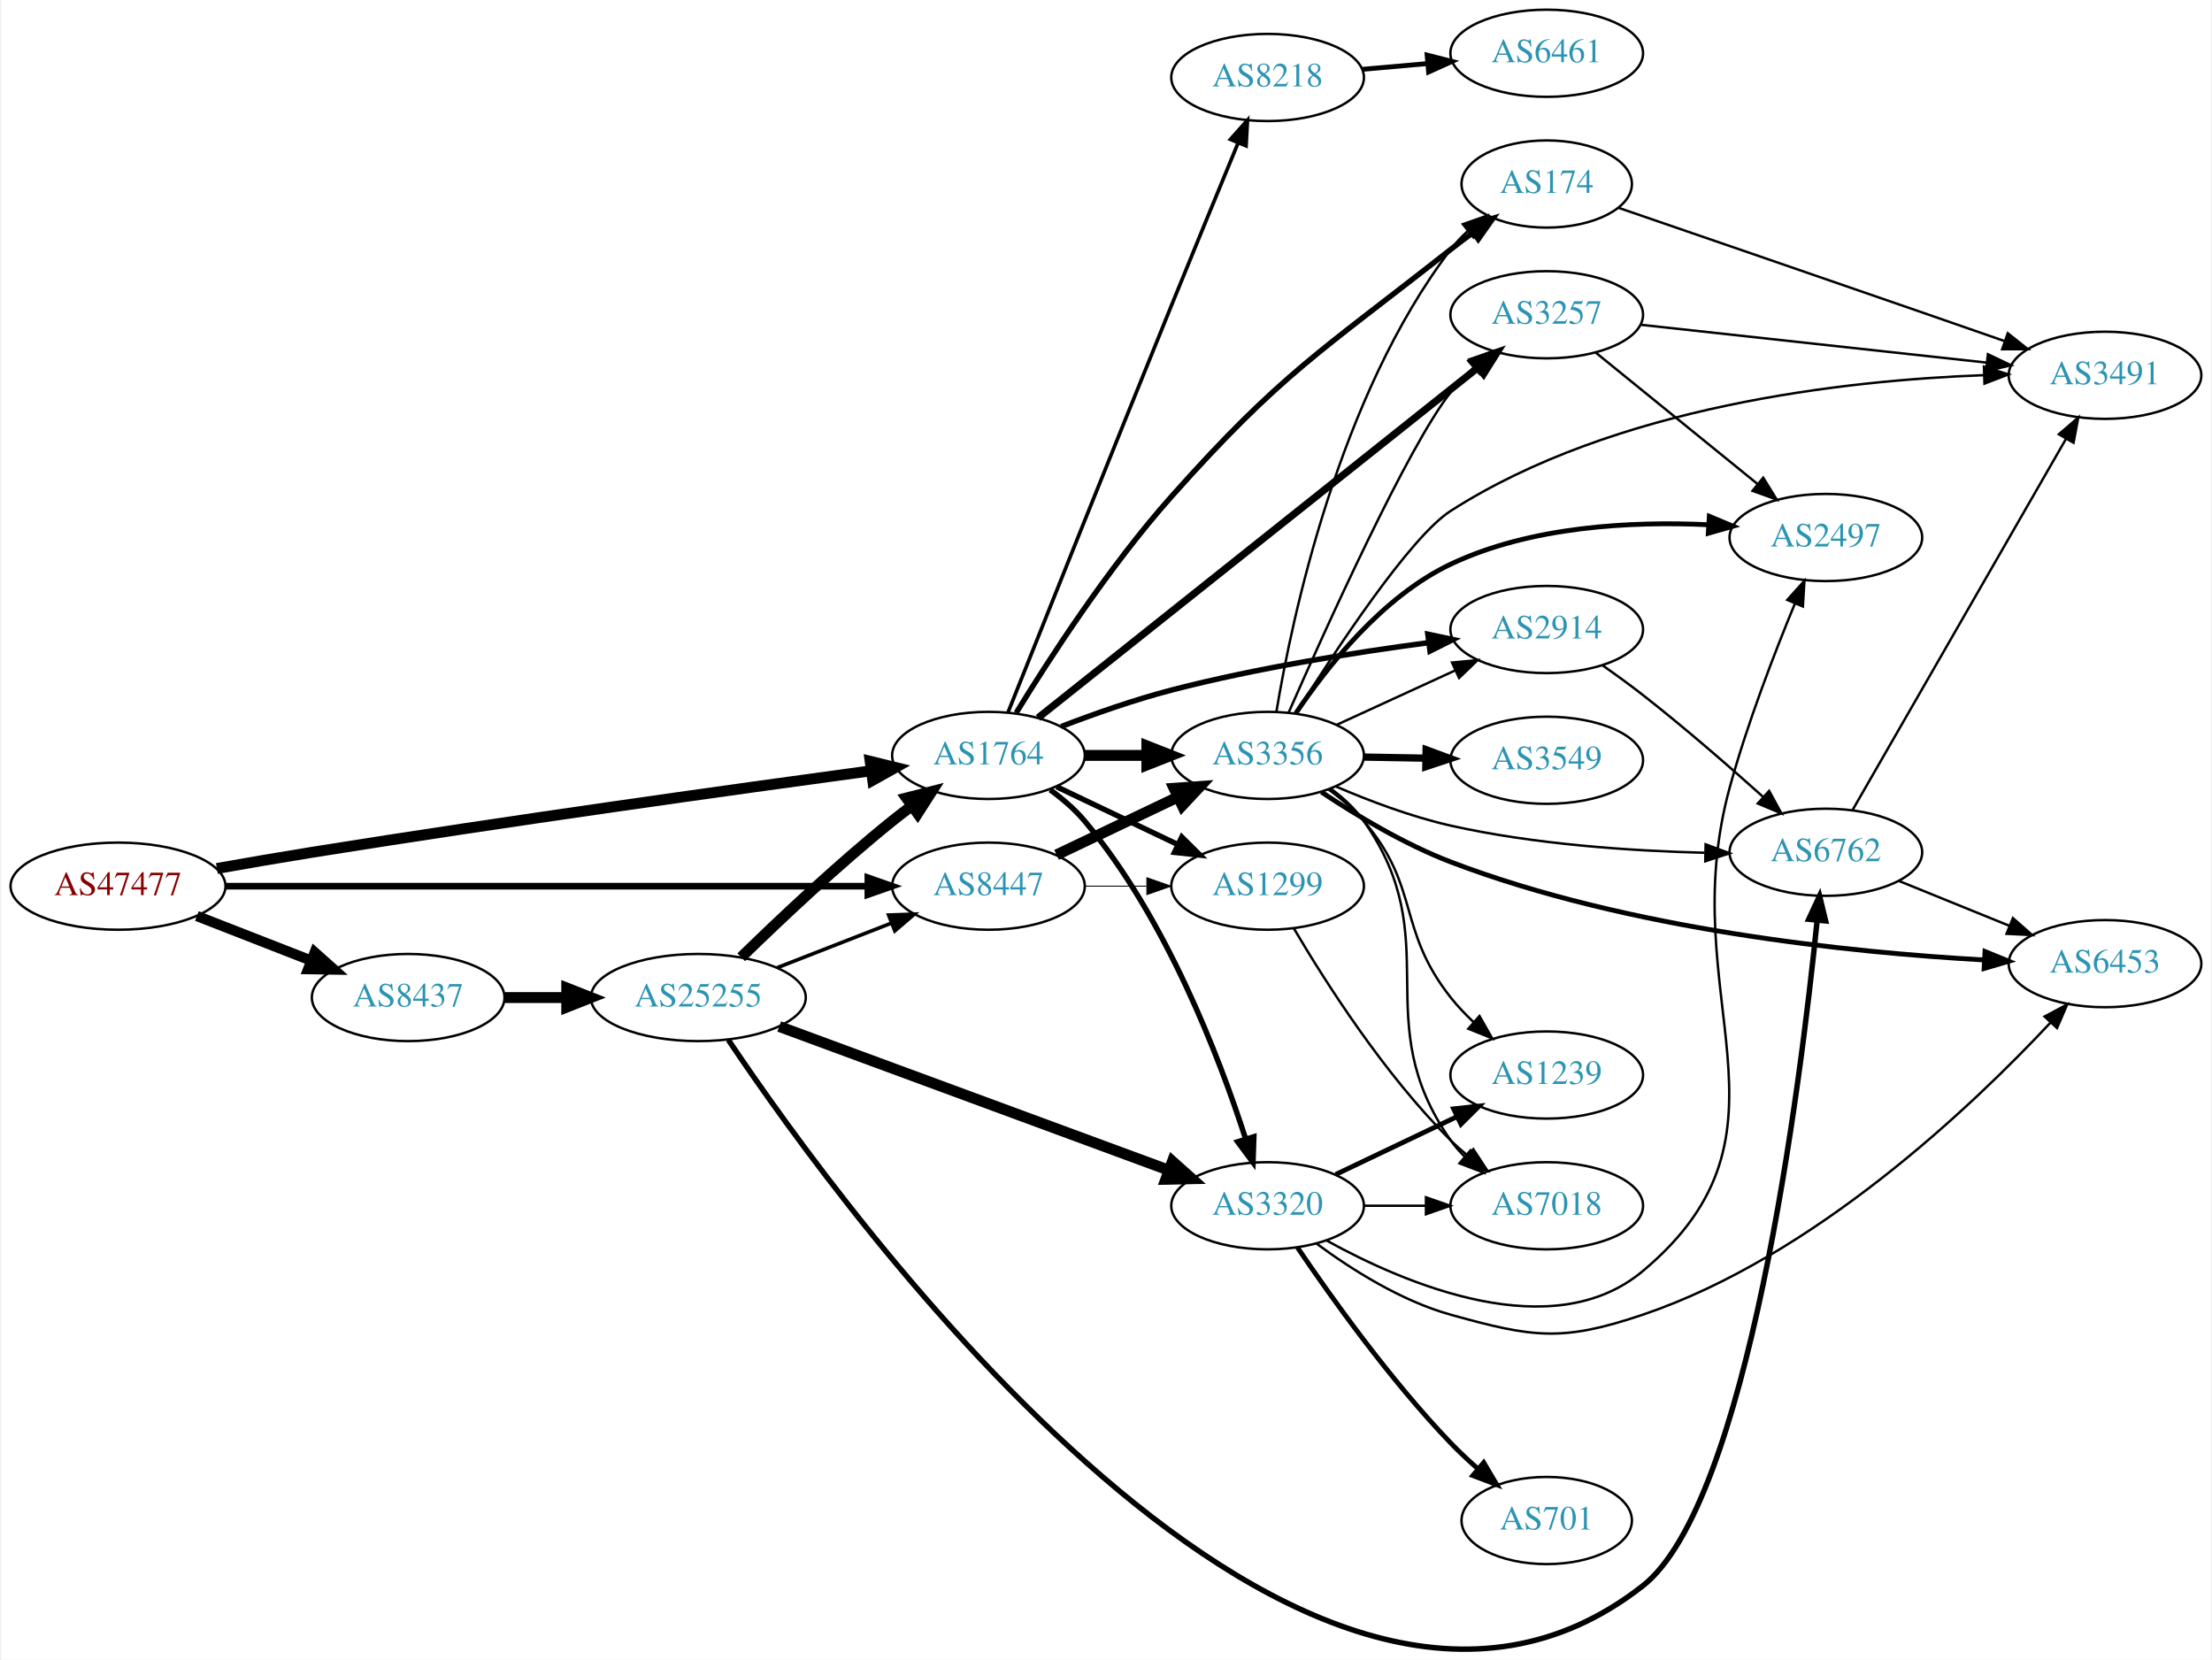
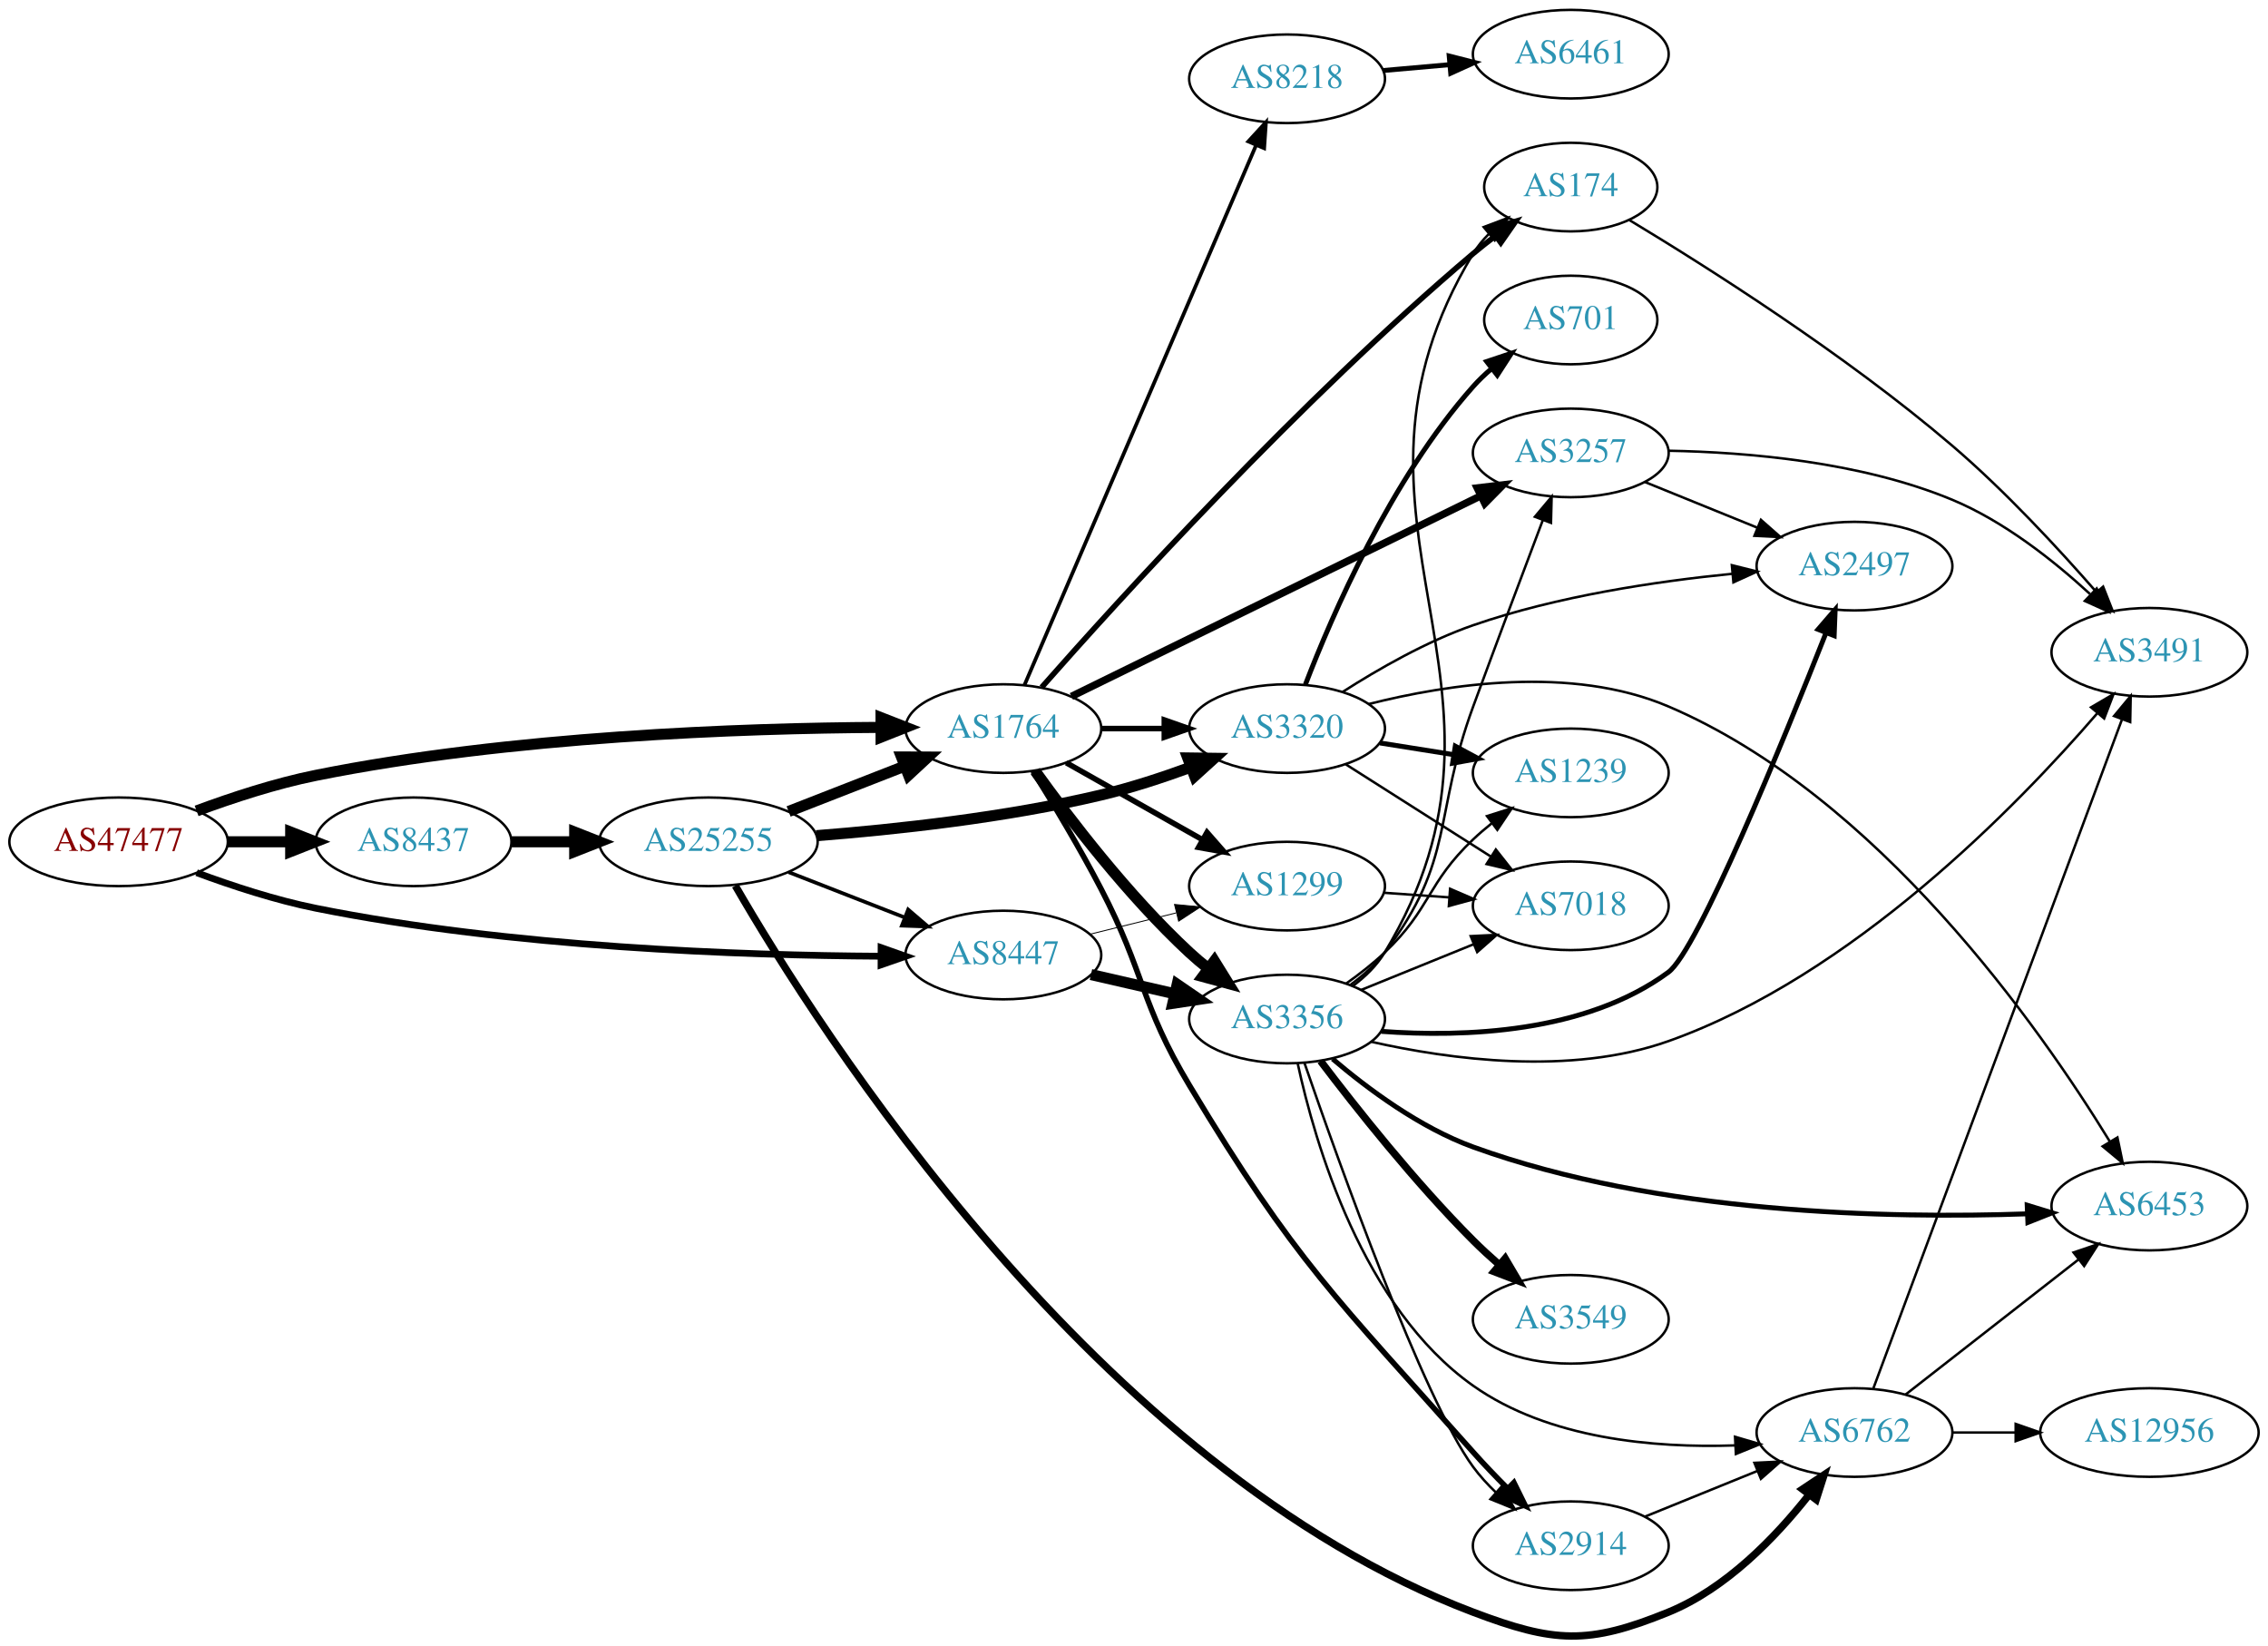
- <svg xmlns="http://www.w3.org/2000/svg" xmlns:xlink="http://www.w3.org/1999/xlink" width="913pt" height="685pt" viewBox="0.00 0.00 912.54 685.49">
-   <g id="graph0" class="graph" transform="scale(1 1) rotate(0) translate(4 681.491)">
-     <polygon fill="white" stroke="none" points="-4,4 -4,-681.491 908.542,-681.491 908.542,4 -4,4" />
+ <svg xmlns="http://www.w3.org/2000/svg" xmlns:xlink="http://www.w3.org/1999/xlink" width="922pt" height="669pt" viewBox="0.00 0.00 921.64 668.72">
+   <g id="graph0" class="graph" transform="scale(1 1) rotate(0) translate(4 664.722)">
+     <polygon fill="white" stroke="none" points="-4,4 -4,-664.722 917.641,-664.722 917.641,4 -4,4" />
    <g id="node1" class="node">
      <g id="a_node1">
        <a xlink:href="/asn/47477" xlink:title="AS47477 ~ REWEA-AS [AT]">
-           <ellipse fill="#ffffff" stroke="black" cx="44.196" cy="-315.491" rx="44.393" ry="18" />
-           <text text-anchor="middle" x="44.196" y="-311.791" font-family="Times,serif" font-size="14.00" fill="#880000">AS47477</text>
+           <ellipse fill="#ffffff" stroke="black" cx="44.196" cy="-322.722" rx="44.393" ry="18" />
+           <text text-anchor="middle" x="44.196" y="-319.022" font-family="Times,serif" font-size="14.00" fill="#880000">AS47477</text>
        </a>
      </g>
    </g>
    <g id="node2" class="node">
      <g id="a_node2">
        <a xlink:href="/asn/1764" xlink:title="AS1764 ~ NEXTLAYER-AS [AT]">
-           <ellipse fill="#ffffff" stroke="black" cx="403.724" cy="-369.491" rx="39.794" ry="18" />
-           <text text-anchor="middle" x="403.724" y="-365.791" font-family="Times,serif" font-size="14.00" fill="#2c94b3">AS1764</text>
+           <ellipse fill="#ffffff" stroke="black" cx="403.724" cy="-368.722" rx="39.794" ry="18" />
+           <text text-anchor="middle" x="403.724" y="-365.022" font-family="Times,serif" font-size="14.00" fill="#2c94b3">AS1764</text>
        </a>
      </g>
    </g>
    <g id="edge1" class="edge">
-       <path fill="none" stroke="black" stroke-width="4.5" d="M85.037,-322.793C97.613,-325.028 111.571,-327.437 124.392,-329.491 205.225,-342.441 299.588,-355.589 355.071,-363.119" />
-       <polygon fill="black" stroke="black" stroke-width="4.5" points="354.862,-367.064 365.3,-364.503 355.918,-359.26 354.862,-367.064" />
+       <path fill="none" stroke="black" stroke-width="4.5" d="M75.901,-335.276C90.369,-340.648 108.014,-346.43 124.392,-349.722 203.573,-365.638 297.695,-368.881 353.697,-369.208" />
+       <polygon fill="black" stroke="black" stroke-width="4.5" points="354.025,-373.146 364.036,-369.237 354.047,-365.271 354.025,-373.146" />
    </g>
    <g id="node3" class="node">
      <g id="a_node3">
        <a xlink:href="/asn/8437" xlink:title="AS8437 ~ Hutchison Drei Austria GmbH [AT]">
-           <ellipse fill="#ffffff" stroke="black" cx="164.039" cy="-269.491" rx="39.794" ry="18" />
-           <text text-anchor="middle" x="164.039" y="-265.791" font-family="Times,serif" font-size="14.00" fill="#2c94b3">AS8437</text>
+           <ellipse fill="#ffffff" stroke="black" cx="164.039" cy="-322.722" rx="39.794" ry="18" />
+           <text text-anchor="middle" x="164.039" y="-319.022" font-family="Times,serif" font-size="14.00" fill="#2c94b3">AS8437</text>
        </a>
      </g>
    </g>
    <g id="edge2" class="edge">
-       <path fill="none" stroke="black" stroke-width="4.25" d="M76.776,-303.164C91.205,-297.532 108.444,-290.802 123.706,-284.845" />
-       <polygon fill="black" stroke="black" stroke-width="4.25" points="125.436,-288.162 133.399,-281.061 122.732,-281.233 125.436,-288.162" />
+       <path fill="none" stroke="black" stroke-width="4.5" d="M88.407,-322.722C96.72,-322.722 105.482,-322.722 113.965,-322.722" />
+       <polygon fill="black" stroke="black" stroke-width="4.5" points="114.123,-326.66 124.123,-322.722 114.123,-318.785 114.123,-326.66" />
    </g>
    <g id="node4" class="node">
      <g id="a_node4">
        <a xlink:href="/asn/8447" xlink:title="AS8447 ~ A1 Telekom Austria AG [AT]">
-           <ellipse fill="#ffffff" stroke="black" cx="403.724" cy="-315.491" rx="39.794" ry="18" />
-           <text text-anchor="middle" x="403.724" y="-311.791" font-family="Times,serif" font-size="14.00" fill="#2c94b3">AS8447</text>
+           <ellipse fill="#ffffff" stroke="black" cx="403.724" cy="-276.722" rx="39.794" ry="18" />
+           <text text-anchor="middle" x="403.724" y="-273.022" font-family="Times,serif" font-size="14.00" fill="#2c94b3">AS8447</text>
        </a>
      </g>
    </g>
    <g id="edge3" class="edge">
-       <path fill="none" stroke="black" stroke-width="2.75" d="M88.679,-315.491C155.588,-315.491 283.391,-315.491 353.569,-315.491" />
-       <polygon fill="black" stroke="black" stroke-width="2.75" points="353.905,-318.992 363.905,-315.491 353.905,-311.992 353.905,-318.992" />
+       <path fill="none" stroke="black" stroke-width="2.75" d="M75.901,-310.169C90.369,-304.797 108.014,-299.014 124.392,-295.722 203.573,-279.806 297.695,-276.564 353.697,-276.237" />
+       <polygon fill="black" stroke="black" stroke-width="2.75" points="354.046,-279.736 364.036,-276.207 354.026,-272.736 354.046,-279.736" />
    </g>
    <g id="node5" class="node">
      <g id="a_node5">
        <a xlink:href="/asn/174" xlink:title="AS174 ~ Cogent Communications [US]">
-           <ellipse fill="#ffffff" stroke="black" cx="634.31" cy="-605.491" rx="35.194" ry="18" />
-           <text text-anchor="middle" x="634.31" y="-601.791" font-family="Times,serif" font-size="14.00" fill="#2c94b3">AS174</text>
+           <ellipse fill="#ffffff" stroke="black" cx="634.31" cy="-588.722" rx="35.194" ry="18" />
+           <text text-anchor="middle" x="634.31" y="-585.022" font-family="Times,serif" font-size="14.00" fill="#2c94b3">AS174</text>
        </a>
      </g>
    </g>
    <g id="edge4" class="edge">
-       <path fill="none" stroke="black" stroke-width="2.25" d="M415.189,-387.097C428.666,-409.101 453.454,-447.404 479.37,-476.491 524.883,-527.573 540.912,-536.164 594.663,-578.491 597.601,-580.805 600.721,-583.153 603.865,-585.449" />
-       <polygon fill="black" stroke="black" stroke-width="2.25" points="601.959,-588.389 612.133,-591.346 606.025,-582.69 601.959,-588.389" />
+       <path fill="none" stroke="black" stroke-width="2.25" d="M419.301,-385.491C449.956,-420.295 524.104,-502.098 594.663,-561.722 597.519,-564.136 600.587,-566.548 603.7,-568.882" />
+       <polygon fill="black" stroke="black" stroke-width="2.25" points="601.774,-571.809 611.93,-574.827 605.872,-566.134 601.774,-571.809" />
    </g>
    <g id="node6" class="node">
      <g id="a_node6">
-         <a xlink:href="/asn/3320" xlink:title="AS3320 ~ DTAG [DE]">
-           <ellipse fill="#ffffff" stroke="black" cx="519.017" cy="-183.491" rx="39.794" ry="18" />
-           <text text-anchor="middle" x="519.017" y="-179.791" font-family="Times,serif" font-size="14.00" fill="#2c94b3">AS3320</text>
+         <a xlink:href="/asn/1299" xlink:title="AS1299 ~ Telia Carrier [EU]">
+           <ellipse fill="#ffffff" stroke="black" cx="519.017" cy="-304.722" rx="39.794" ry="18" />
+           <text text-anchor="middle" x="519.017" y="-301.022" font-family="Times,serif" font-size="14.00" fill="#2c94b3">AS1299</text>
        </a>
      </g>
    </g>
    <g id="edge5" class="edge">
-       <path fill="none" stroke="black" stroke-width="2.25" d="M429.231,-355.274C434.329,-351.562 439.363,-347.249 443.37,-342.491 477.017,-302.541 499.056,-244.873 509.957,-211.08" />
-       <polygon fill="black" stroke="black" stroke-width="2.25" points="513.338,-211.994 512.983,-201.405 506.658,-209.904 513.338,-211.994" />
+       <path fill="none" stroke="black" stroke-width="2.25" d="M429.307,-354.835C445.489,-345.694 466.876,-333.612 484.597,-323.602" />
+       <polygon fill="black" stroke="black" stroke-width="2.25" points="486.497,-326.548 493.482,-318.582 483.054,-320.454 486.497,-326.548" />
    </g>
    <g id="node7" class="node">
      <g id="a_node7">
-         <a xlink:href="/asn/3356" xlink:title="AS3356 ~ Level 3 Parent, LLC [US]">
-           <ellipse fill="#ffffff" stroke="black" cx="519.017" cy="-369.491" rx="39.794" ry="18" />
-           <text text-anchor="middle" x="519.017" y="-365.791" font-family="Times,serif" font-size="14.00" fill="#2c94b3">AS3356</text>
+         <a xlink:href="/asn/3320" xlink:title="AS3320 ~ DTAG [DE]">
+           <ellipse fill="#ffffff" stroke="black" cx="519.017" cy="-368.722" rx="39.794" ry="18" />
+           <text text-anchor="middle" x="519.017" y="-365.022" font-family="Times,serif" font-size="14.00" fill="#2c94b3">AS3320</text>
        </a>
      </g>
    </g>
    <g id="edge6" class="edge">
-       <path fill="none" stroke="black" stroke-width="4.5" d="M443.396,-369.491C451.599,-369.491 460.363,-369.491 468.895,-369.491" />
-       <polygon fill="black" stroke="black" stroke-width="4.5" points="469.134,-373.429 479.134,-369.491 469.134,-365.554 469.134,-373.429" />
+       <path fill="none" stroke="black" stroke-width="2.25" d="M443.396,-368.722C451.599,-368.722 460.363,-368.722 468.895,-368.722" />
+       <polygon fill="black" stroke="black" stroke-width="2.25" points="469.134,-372.223 479.134,-368.722 469.134,-365.223 469.134,-372.223" />
    </g>
    <g id="node8" class="node">
      <g id="a_node8">
        <a xlink:href="/asn/8218" xlink:title="AS8218 ~ legacy Neotelecoms [FR]">
-           <ellipse fill="#ffffff" stroke="black" cx="519.017" cy="-649.491" rx="39.794" ry="18" />
-           <text text-anchor="middle" x="519.017" y="-645.791" font-family="Times,serif" font-size="14.00" fill="#2c94b3">AS8218</text>
+           <ellipse fill="#ffffff" stroke="black" cx="519.017" cy="-632.722" rx="39.794" ry="18" />
+           <text text-anchor="middle" x="519.017" y="-629.022" font-family="Times,serif" font-size="14.00" fill="#2c94b3">AS8218</text>
        </a>
      </g>
    </g>
    <g id="edge7" class="edge">
-       <path fill="none" stroke="black" stroke-width="1.5" d="M411.776,-387.207C424.963,-420.303 454.293,-493.758 479.37,-555.491 488.546,-578.079 499.074,-603.666 506.823,-622.436" />
-       <polygon fill="black" stroke="black" stroke-width="1.5" points="503.654,-623.932 510.707,-631.838 510.124,-621.259 503.654,-623.932" />
+       <path fill="none" stroke="black" stroke-width="1.5" d="M412.333,-386.454C431.763,-431.73 483.301,-551.825 506.46,-605.793" />
+       <polygon fill="black" stroke="black" stroke-width="1.5" points="503.28,-607.259 510.44,-615.068 509.713,-604.498 503.28,-607.259" />
    </g>
    <g id="node9" class="node">
      <g id="a_node9">
-         <a xlink:href="/asn/3257" xlink:title="AS3257 ~ GTT [DE]">
-           <ellipse fill="#ffffff" stroke="black" cx="634.31" cy="-551.491" rx="39.794" ry="18" />
-           <text text-anchor="middle" x="634.31" y="-547.791" font-family="Times,serif" font-size="14.00" fill="#2c94b3">AS3257</text>
+         <a xlink:href="/asn/3356" xlink:title="AS3356 ~ Level 3 Parent, LLC [US]">
+           <ellipse fill="#ffffff" stroke="black" cx="519.017" cy="-250.722" rx="39.794" ry="18" />
+           <text text-anchor="middle" x="519.017" y="-247.022" font-family="Times,serif" font-size="14.00" fill="#2c94b3">AS3356</text>
        </a>
      </g>
    </g>
    <g id="edge8" class="edge">
-       <path fill="none" stroke="black" stroke-width="3" d="M424.213,-385.009C464.953,-417.446 559.217,-492.499 605.982,-529.733" />
-       <polygon fill="black" stroke="black" stroke-width="3" points="603.867,-532.523 613.87,-536.014 608.227,-527.047 603.867,-532.523" />
+       <path fill="none" stroke="black" stroke-width="4.5" d="M416.685,-351.433C430.481,-332.187 454.478,-300.764 479.37,-277.722 481.773,-275.498 484.368,-273.31 487.037,-271.201" />
+       <polygon fill="black" stroke="black" stroke-width="4.5" points="489.485,-274.288 495.147,-265.153 484.777,-267.975 489.485,-274.288" />
    </g>
    <g id="node10" class="node">
      <g id="a_node10">
-         <a xlink:href="/asn/2914" xlink:title="AS2914 ~ NTT America, Inc. [US]">
-           <ellipse fill="#ffffff" stroke="black" cx="634.31" cy="-421.491" rx="39.794" ry="18" />
-           <text text-anchor="middle" x="634.31" y="-417.791" font-family="Times,serif" font-size="14.00" fill="#2c94b3">AS2914</text>
+         <a xlink:href="/asn/3257" xlink:title="AS3257 ~ GTT [DE]">
+           <ellipse fill="#ffffff" stroke="black" cx="634.31" cy="-480.722" rx="39.794" ry="18" />
+           <text text-anchor="middle" x="634.31" y="-477.022" font-family="Times,serif" font-size="14.00" fill="#2c94b3">AS3257</text>
        </a>
      </g>
    </g>
    <g id="edge9" class="edge">
-       <path fill="none" stroke="black" stroke-width="2.25" d="M433.753,-381.416C447.409,-386.656 464.031,-392.509 479.37,-396.491 514.453,-405.6 554.938,-412.019 585.583,-416.07" />
-       <polygon fill="black" stroke="black" stroke-width="2.25" points="585.212,-419.551 595.577,-417.354 586.104,-412.608 585.212,-419.551" />
+       <path fill="none" stroke="black" stroke-width="3" d="M431.393,-381.789C472.6,-401.98 551.785,-440.778 597.796,-463.322" />
+       <polygon fill="black" stroke="black" stroke-width="3" points="596.29,-466.482 606.81,-467.739 599.37,-460.196 596.29,-466.482" />
    </g>
    <g id="node11" class="node">
      <g id="a_node11">
-         <a xlink:href="/asn/1299" xlink:title="AS1299 ~ Telia Carrier [EU]">
-           <ellipse fill="#ffffff" stroke="black" cx="519.017" cy="-315.491" rx="39.794" ry="18" />
-           <text text-anchor="middle" x="519.017" y="-311.791" font-family="Times,serif" font-size="14.00" fill="#2c94b3">AS1299</text>
+         <a xlink:href="/asn/2914" xlink:title="AS2914 ~ NTT America, Inc. [US]">
+           <ellipse fill="#ffffff" stroke="black" cx="634.31" cy="-36.722" rx="39.794" ry="18" />
+           <text text-anchor="middle" x="634.31" y="-33.022" font-family="Times,serif" font-size="14.00" fill="#2c94b3">AS2914</text>
        </a>
      </g>
    </g>
    <g id="edge10" class="edge">
-       <path fill="none" stroke="black" stroke-width="2.25" d="M431.86,-356.557C446.854,-349.41 465.675,-340.44 481.898,-332.707" />
-       <polygon fill="black" stroke="black" stroke-width="2.25" points="483.581,-335.782 491.102,-328.32 480.569,-329.464 483.581,-335.782" />
+       <path fill="none" stroke="black" stroke-width="2.25" d="M415.772,-351.373C423.818,-338.452 434.768,-320.262 443.37,-303.722 461.362,-269.132 459.301,-257.15 479.37,-223.722 522.47,-151.935 539.063,-137.33 594.663,-74.722 599.01,-69.828 603.847,-64.788 608.589,-60.043" />
+       <polygon fill="black" stroke="black" stroke-width="2.25" points="611.19,-62.394 615.875,-52.891 606.287,-57.398 611.19,-62.394" />
    </g>
    <g id="node21" class="node">
      <g id="a_node21">
        <a xlink:href="/asn/25255" xlink:title="AS25255 ~ ==&gt; TELE2 AUSTRIA &lt;== [AT]">
-           <ellipse fill="#ffffff" stroke="black" cx="283.881" cy="-269.491" rx="44.393" ry="18" />
-           <text text-anchor="middle" x="283.881" y="-265.791" font-family="Times,serif" font-size="14.00" fill="#2c94b3">AS25255</text>
+           <ellipse fill="#ffffff" stroke="black" cx="283.881" cy="-322.722" rx="44.393" ry="18" />
+           <text text-anchor="middle" x="283.881" y="-319.022" font-family="Times,serif" font-size="14.00" fill="#2c94b3">AS25255</text>
        </a>
      </g>
    </g>
    <g id="edge32" class="edge">
-       <path fill="none" stroke="black" stroke-width="4.5" d="M203.951,-269.491C212.054,-269.491 220.729,-269.491 229.255,-269.491" />
-       <polygon fill="black" stroke="black" stroke-width="4.5" points="229.533,-273.429 239.533,-269.491 229.533,-265.554 229.533,-273.429" />
+       <path fill="none" stroke="black" stroke-width="4.5" d="M203.951,-322.722C212.054,-322.722 220.729,-322.722 229.255,-322.722" />
+       <polygon fill="black" stroke="black" stroke-width="4.5" points="229.533,-326.66 239.533,-322.722 229.533,-318.785 229.533,-326.66" />
+     </g>
+     <g id="edge38" class="edge">
+       <path fill="none" stroke="black" stroke-width="0.375" d="M439.023,-285.199C450.004,-287.913 462.319,-290.957 473.899,-293.819" />
+       <polygon fill="black" stroke="black" stroke-width="0.375" points="473.287,-297.273 483.834,-296.274 474.966,-290.477 473.287,-297.273" />
    </g>
    <g id="edge37" class="edge">
-       <path fill="none" stroke="black" stroke-width="4.5" d="M431.86,-328.426C446.854,-335.573 465.675,-344.543 481.898,-352.276" />
-       <polygon fill="black" stroke="black" stroke-width="4.5" points="480.38,-355.914 491.102,-356.663 483.769,-348.806 480.38,-355.914" />
-     </g>
-     <g id="edge38" class="edge">
-       <path fill="none" stroke="black" stroke-width="0.375" d="M443.396,-315.491C451.599,-315.491 460.363,-315.491 468.895,-315.491" />
-       <polygon fill="black" stroke="black" stroke-width="0.375" points="469.134,-318.992 479.134,-315.491 469.134,-311.992 469.134,-318.992" />
+       <path fill="none" stroke="black" stroke-width="4.5" d="M439.331,-268.78C450.102,-266.309 462.132,-263.548 473.481,-260.943" />
+       <polygon fill="black" stroke="black" stroke-width="4.5" points="474.365,-264.78 483.231,-258.706 472.604,-257.105 474.365,-264.78" />
+     </g>
+     <g id="node20" class="node">
+       <g id="a_node20">
+         <a xlink:href="/asn/3491" xlink:title="AS3491 ~ PCCW Global, Inc. [US]">
+           <ellipse fill="#ffffff" stroke="black" cx="869.445" cy="-399.722" rx="39.794" ry="18" />
+           <text text-anchor="middle" x="869.445" y="-396.022" font-family="Times,serif" font-size="14.00" fill="#2c94b3">AS3491</text>
+         </a>
+       </g>
+     </g>
+     <g id="edge28" class="edge">
+       <path fill="none" stroke="black" d="M658.063,-575.36C689.105,-556.662 745.826,-520.799 789.249,-483.722 810.795,-465.326 832.692,-441.636 847.984,-424.106" />
+       <polygon fill="black" stroke="black" points="850.64,-426.385 854.521,-416.526 845.339,-421.814 850.64,-426.385" />
    </g>
    <g id="node12" class="node">
      <g id="a_node12">
-         <a xlink:href="/asn/3491" xlink:title="AS3491 ~ PCCW Global, Inc. [US]">
-           <ellipse fill="#ffffff" stroke="black" cx="864.896" cy="-526.491" rx="39.794" ry="18" />
-           <text text-anchor="middle" x="864.896" y="-522.791" font-family="Times,serif" font-size="14.00" fill="#2c94b3">AS3491</text>
+         <a xlink:href="/asn/7018" xlink:title="AS7018 ~ AT&amp;T Services, Inc. [US]">
+           <ellipse fill="#ffffff" stroke="black" cx="634.31" cy="-296.722" rx="39.794" ry="18" />
+           <text text-anchor="middle" x="634.31" y="-293.022" font-family="Times,serif" font-size="14.00" fill="#2c94b3">AS7018</text>
        </a>
      </g>
    </g>
    <g id="edge11" class="edge">
-       <path fill="none" stroke="black" d="M663.976,-595.656C694.899,-585.039 745.58,-567.614 789.249,-552.491 800.382,-548.636 812.443,-544.443 823.557,-540.571" />
-       <polygon fill="black" stroke="black" points="824.743,-543.865 833.034,-537.269 822.439,-537.255 824.743,-543.865" />
+       <path fill="none" stroke="black" d="M558.373,-302.014C566.862,-301.415 575.966,-300.772 584.8,-300.148" />
+       <polygon fill="black" stroke="black" points="585.265,-303.624 594.993,-299.428 584.772,-296.641 585.265,-303.624" />
+     </g>
+     <g id="edge15" class="edge">
+       <path fill="none" stroke="black" d="M542.943,-354.152C559.912,-343.368 583.227,-328.551 601.925,-316.668" />
+       <polygon fill="black" stroke="black" points="603.855,-319.589 610.417,-311.271 600.1,-313.681 603.855,-319.589" />
    </g>
    <g id="node13" class="node">
      <g id="a_node13">
        <a xlink:href="/asn/1239" xlink:title="AS1239 ~ Sprint [US]">
-           <ellipse fill="#ffffff" stroke="black" cx="634.31" cy="-237.491" rx="39.794" ry="18" />
-           <text text-anchor="middle" x="634.31" y="-233.791" font-family="Times,serif" font-size="14.00" fill="#2c94b3">AS1239</text>
+           <ellipse fill="#ffffff" stroke="black" cx="634.31" cy="-350.722" rx="39.794" ry="18" />
+           <text text-anchor="middle" x="634.31" y="-347.022" font-family="Times,serif" font-size="14.00" fill="#2c94b3">AS1239</text>
        </a>
      </g>
    </g>
    <g id="edge12" class="edge">
-       <path fill="none" stroke="black" stroke-width="2" d="M547.153,-196.426C562.147,-203.573 580.968,-212.543 597.191,-220.276" />
-       <polygon fill="black" stroke="black" stroke-width="2" points="595.862,-223.519 606.395,-224.663 598.874,-217.201 595.862,-223.519" />
+       <path fill="none" stroke="black" stroke-width="2" d="M556.8,-362.878C566.294,-361.37 576.642,-359.726 586.57,-358.148" />
+       <polygon fill="black" stroke="black" stroke-width="2" points="587.384,-361.563 596.711,-356.537 586.286,-354.65 587.384,-361.563" />
    </g>
    <g id="node14" class="node">
      <g id="a_node14">
        <a xlink:href="/asn/701" xlink:title="AS701 ~ UUNET [US]">
-           <ellipse fill="#ffffff" stroke="black" cx="634.31" cy="-53.492" rx="35.194" ry="18" />
-           <text text-anchor="middle" x="634.31" y="-49.791" font-family="Times,serif" font-size="14.00" fill="#2c94b3">AS701</text>
+           <ellipse fill="#ffffff" stroke="black" cx="634.31" cy="-534.722" rx="35.194" ry="18" />
+           <text text-anchor="middle" x="634.31" y="-531.022" font-family="Times,serif" font-size="14.00" fill="#2c94b3">AS701</text>
        </a>
      </g>
    </g>
    <g id="edge13" class="edge">
-       <path fill="none" stroke="black" stroke-width="2" d="M531.347,-166.263C545.117,-145.921 569.63,-111.564 594.663,-85.492 598.102,-81.91 601.926,-78.337 605.792,-74.946" />
-       <polygon fill="black" stroke="black" stroke-width="2" points="608.289,-77.419 613.678,-68.297 603.777,-72.067 608.289,-77.419" />
+       <path fill="none" stroke="black" stroke-width="2" d="M526.461,-386.586C537.26,-414.731 561.169,-470.061 594.663,-507.722 596.893,-510.23 599.4,-512.627 602.038,-514.884" />
+       <polygon fill="black" stroke="black" stroke-width="2" points="600.152,-517.85 610.2,-521.209 604.439,-512.317 600.152,-517.85" />
    </g>
    <g id="node15" class="node">
      <g id="a_node15">
-         <a xlink:href="/asn/2497" xlink:title="AS2497 ~ Internet Initiative Japan Inc. [JP]">
-           <ellipse fill="#ffffff" stroke="black" cx="749.603" cy="-459.491" rx="39.794" ry="18" />
-           <text text-anchor="middle" x="749.603" y="-455.791" font-family="Times,serif" font-size="14.00" fill="#2c94b3">AS2497</text>
+         <a xlink:href="/asn/6453" xlink:title="AS6453 ~ TATA COMMUNICATIONS (AMERICA) INC [US]">
+           <ellipse fill="#ffffff" stroke="black" cx="869.445" cy="-174.722" rx="39.794" ry="18" />
+           <text text-anchor="middle" x="869.445" y="-171.022" font-family="Times,serif" font-size="14.00" fill="#2c94b3">AS6453</text>
        </a>
      </g>
    </g>
    <g id="edge14" class="edge">
-       <path fill="none" stroke="black" d="M543.306,-169.178C576.279,-150.951 636.695,-125.338 673.956,-156.491 743.247,-214.423 685.994,-269.411 709.956,-356.491 717.185,-382.761 728.358,-411.738 736.835,-432.247" />
-       <polygon fill="black" stroke="black" points="733.656,-433.717 740.75,-441.586 740.111,-431.01 733.656,-433.717" />
+       <path fill="none" stroke="black" d="M552.104,-378.664C584.277,-386.818 634.56,-394.537 673.956,-377.722 759.209,-341.336 825.009,-247.214 853.299,-201.046" />
+       <polygon fill="black" stroke="black" points="856.452,-202.595 858.606,-192.221 850.453,-198.987 856.452,-202.595" />
    </g>
    <g id="node16" class="node">
      <g id="a_node16">
-         <a xlink:href="/asn/6453" xlink:title="AS6453 ~ TATA COMMUNICATIONS (AMERICA) INC [US]">
-           <ellipse fill="#ffffff" stroke="black" cx="864.896" cy="-283.491" rx="39.794" ry="18" />
-           <text text-anchor="middle" x="864.896" y="-279.791" font-family="Times,serif" font-size="14.00" fill="#2c94b3">AS6453</text>
-         </a>
-       </g>
-     </g>
-     <g id="edge15" class="edge">
-       <path fill="none" stroke="black" d="M539.229,-167.868C553.55,-157.279 574.107,-144.208 594.663,-138.491 628.616,-129.049 640.571,-127.205 673.956,-138.491 744.839,-162.455 810.122,-224.625 842.513,-259.272" />
-       <polygon fill="black" stroke="black" points="839.939,-261.643 849.286,-266.632 845.09,-256.903 839.939,-261.643" />
+         <a xlink:href="/asn/2497" xlink:title="AS2497 ~ Internet Initiative Japan Inc. [JP]">
+           <ellipse fill="#ffffff" stroke="black" cx="749.603" cy="-434.722" rx="39.794" ry="18" />
+           <text text-anchor="middle" x="749.603" y="-431.022" font-family="Times,serif" font-size="14.00" fill="#2c94b3">AS2497</text>
+         </a>
+       </g>
+     </g>
+     <g id="edge16" class="edge">
+       <path fill="none" stroke="black" d="M541.569,-383.596C555.974,-392.829 575.695,-404.149 594.663,-410.722 628.761,-422.539 669.13,-428.557 699.971,-431.612" />
+       <polygon fill="black" stroke="black" points="699.764,-435.107 710.043,-432.538 700.405,-428.137 699.764,-435.107" />
    </g>
    <g id="node17" class="node">
      <g id="a_node17">
-         <a xlink:href="/asn/7018" xlink:title="AS7018 ~ AT&amp;T Services, Inc. [US]">
-           <ellipse fill="#ffffff" stroke="black" cx="634.31" cy="-183.491" rx="39.794" ry="18" />
-           <text text-anchor="middle" x="634.31" y="-179.791" font-family="Times,serif" font-size="14.00" fill="#2c94b3">AS7018</text>
-         </a>
-       </g>
-     </g>
-     <g id="edge16" class="edge">
-       <path fill="none" stroke="black" d="M558.689,-183.491C566.892,-183.491 575.656,-183.491 584.188,-183.491" />
-       <polygon fill="black" stroke="black" points="584.427,-186.992 594.427,-183.491 584.427,-179.992 584.427,-186.992" />
+         <a xlink:href="/asn/6461" xlink:title="AS6461 ~ Zayo Bandwidth [US]">
+           <ellipse fill="#ffffff" stroke="black" cx="634.31" cy="-642.722" rx="39.794" ry="18" />
+           <text text-anchor="middle" x="634.31" y="-639.022" font-family="Times,serif" font-size="14.00" fill="#2c94b3">AS6461</text>
+         </a>
+       </g>
+     </g>
+     <g id="edge17" class="edge">
+       <path fill="none" stroke="black" stroke-width="2" d="M558.057,-636.08C566.744,-636.847 576.088,-637.672 585.137,-638.47" />
+       <polygon fill="black" stroke="black" stroke-width="2" points="584.908,-641.964 595.177,-639.357 585.524,-634.991 584.908,-641.964" />
+     </g>
+     <g id="edge23" class="edge">
+       <path fill="none" stroke="black" d="M545.696,-264.1C550.733,-267.856 555.446,-272.399 558.663,-277.722 624.463,-386.619 528.863,-452.826 594.663,-561.722 596.399,-564.595 598.57,-567.239 600.992,-569.656" />
+       <polygon fill="black" stroke="black" points="598.915,-572.482 608.829,-576.219 603.41,-567.115 598.915,-572.482" />
    </g>
    <g id="edge24" class="edge">
-       <path fill="none" stroke="black" d="M522.647,-387.477C529.034,-425.989 548.372,-517.852 594.663,-578.491 596.699,-581.159 599.075,-583.664 601.628,-585.991" />
-       <polygon fill="black" stroke="black" points="599.668,-588.905 609.663,-592.421 604.042,-583.44 599.668,-588.905" />
+       <path fill="none" stroke="black" d="M544.86,-264.67C549.941,-268.396 554.883,-272.783 558.663,-277.722 587.373,-315.233 578.366,-333.386 594.663,-377.722 604.12,-403.45 615.12,-432.702 622.96,-453.442" />
+       <polygon fill="black" stroke="black" points="619.721,-454.773 626.535,-462.886 626.268,-452.295 619.721,-454.773" />
    </g>
    <g id="edge25" class="edge">
-       <path fill="none" stroke="black" d="M527.71,-387.198C542.954,-421.869 577.041,-497.27 594.663,-519.491 597.479,-523.043 600.747,-526.472 604.167,-529.683" />
-       <polygon fill="black" stroke="black" points="601.943,-532.387 611.779,-536.324 606.545,-527.113 601.943,-532.387" />
+       <path fill="none" stroke="black" d="M526.057,-232.958C539.907,-192.8 574.326,-96.37 594.663,-68.722 597.349,-65.071 600.539,-61.583 603.918,-58.341" />
+       <polygon fill="black" stroke="black" points="606.301,-60.907 611.494,-51.672 601.675,-55.652 606.301,-60.907" />
+     </g>
+     <g id="edge27" class="edge">
+       <path fill="none" stroke="black" d="M549.192,-262.569C563.068,-268.202 579.845,-275.014 594.754,-281.068" />
+       <polygon fill="black" stroke="black" points="593.651,-284.397 604.233,-284.916 596.284,-277.911 593.651,-284.397" />
+     </g>
+     <g id="edge26" class="edge">
+       <path fill="none" stroke="black" d="M542.959,-265.075C548.353,-268.894 553.909,-273.22 558.663,-277.722 577.511,-295.575 575.815,-305.87 594.663,-323.722 597.04,-325.974 599.618,-328.181 602.275,-330.302" />
+       <polygon fill="black" stroke="black" points="600.267,-333.171 610.367,-336.369 604.466,-327.57 600.267,-333.171" />
    </g>
    <g id="edge21" class="edge">
-       <path fill="none" stroke="black" d="M547.442,-382.079C562.222,-388.863 580.658,-397.325 596.654,-404.667" />
-       <polygon fill="black" stroke="black" points="595.196,-407.849 605.745,-408.839 598.116,-401.487 595.196,-407.849" />
-     </g>
-     <g id="edge26" class="edge">
-       <path fill="none" stroke="black" d="M530.666,-386.821C546.938,-412.743 577.863,-459.731 594.663,-470.491 662.408,-513.885 757.623,-524.415 814.791,-526.545" />
-       <polygon fill="black" stroke="black" points="814.907,-530.05 825.007,-526.851 815.116,-523.053 814.907,-530.05" />
-     </g>
-     <g id="edge22" class="edge">
-       <path fill="none" stroke="black" d="M544.054,-355.508C549.292,-351.733 554.504,-347.335 558.663,-342.491 582.232,-315.047 572.236,-297.876 594.663,-269.491 597.473,-265.935 600.737,-262.503 604.155,-259.29" />
-       <polygon fill="black" stroke="black" points="606.533,-261.86 611.765,-252.648 601.93,-256.587 606.533,-261.86" />
+       <path fill="none" stroke="black" stroke-width="2" d="M537.512,-234.526C551.755,-222.393 572.986,-206.585 594.663,-198.722 669.826,-171.461 763.896,-169.605 819.916,-171.576" />
+       <polygon fill="black" stroke="black" stroke-width="2" points="819.786,-175.074 829.92,-171.984 820.071,-168.08 819.786,-175.074" />
    </g>
    <g id="edge19" class="edge">
-       <path fill="none" stroke="black" stroke-width="2" d="M530.712,-386.945C543.374,-405.843 566.357,-435.078 594.663,-448.491 627.729,-464.16 669.323,-466.242 700.937,-464.775" />
-       <polygon fill="black" stroke="black" stroke-width="2" points="701.477,-468.249 711.249,-464.155 701.057,-461.261 701.477,-468.249" />
-     </g>
-     <g id="edge17" class="edge">
-       <path fill="none" stroke="black" stroke-width="2" d="M541.247,-354.362C555.678,-344.752 575.55,-332.79 594.663,-325.491 668.151,-297.43 759.763,-288.103 814.949,-285.012" />
-       <polygon fill="black" stroke="black" stroke-width="2" points="815.343,-288.496 825.151,-284.488 814.984,-281.505 815.343,-288.496" />
-     </g>
-     <g id="edge23" class="edge">
-       <path fill="none" stroke="black" d="M545.155,-355.76C550.22,-352.023 555.081,-347.577 558.663,-342.491 593.679,-292.776 559.647,-260.207 594.663,-210.491 596.342,-208.108 598.302,-205.864 600.433,-203.769" />
-       <polygon fill="black" stroke="black" points="602.797,-206.353 608.172,-197.223 598.276,-201.009 602.797,-206.353" />
+       <path fill="none" stroke="black" stroke-width="2" d="M557.295,-245.71C590.996,-243.238 640.338,-244.985 673.956,-269.722 685.846,-278.471 720.462,-363.177 738.063,-407.691" />
+       <polygon fill="black" stroke="black" stroke-width="2" points="734.827,-409.028 741.747,-417.051 741.341,-406.464 734.827,-409.028" />
    </g>
    <g id="node18" class="node">
      <g id="a_node18">
        <a xlink:href="/asn/6762" xlink:title="AS6762 ~ TELECOM ITALIA SPARKLE S.p.A. [IT]">
-           <ellipse fill="#ffffff" stroke="black" cx="749.603" cy="-329.491" rx="39.794" ry="18" />
-           <text text-anchor="middle" x="749.603" y="-325.791" font-family="Times,serif" font-size="14.00" fill="#2c94b3">AS6762</text>
+           <ellipse fill="#ffffff" stroke="black" cx="749.603" cy="-82.722" rx="39.794" ry="18" />
+           <text text-anchor="middle" x="749.603" y="-79.022" font-family="Times,serif" font-size="14.00" fill="#2c94b3">AS6762</text>
        </a>
      </g>
    </g>
    <g id="edge18" class="edge">
-       <path fill="none" stroke="black" d="M547.052,-356.73C560.966,-350.748 578.385,-344.148 594.663,-340.491 629.156,-332.744 668.986,-330.061 699.489,-329.279" />
-       <polygon fill="black" stroke="black" points="699.935,-332.771 709.865,-329.077 699.799,-325.773 699.935,-332.771" />
+       <path fill="none" stroke="black" d="M523.332,-232.693C530.285,-200.494 549.632,-133.504 594.663,-101.722 625.335,-80.075 668.254,-76.371 700.984,-77.486" />
+       <polygon fill="black" stroke="black" points="701.061,-80.994 711.224,-78.001 701.413,-74.003 701.061,-80.994" />
    </g>
    <g id="node19" class="node">
      <g id="a_node19">
        <a xlink:href="/asn/3549" xlink:title="AS3549 ~ Level 3 Parent, LLC [US]">
-           <ellipse fill="#ffffff" stroke="black" cx="634.31" cy="-367.491" rx="39.794" ry="18" />
-           <text text-anchor="middle" x="634.31" y="-363.791" font-family="Times,serif" font-size="14.00" fill="#2c94b3">AS3549</text>
+           <ellipse fill="#ffffff" stroke="black" cx="634.31" cy="-128.722" rx="39.794" ry="18" />
+           <text text-anchor="middle" x="634.31" y="-125.022" font-family="Times,serif" font-size="14.00" fill="#2c94b3">AS3549</text>
        </a>
      </g>
    </g>
    <g id="edge20" class="edge">
-       <path fill="none" stroke="black" stroke-width="3" d="M558.689,-368.809C566.892,-368.664 575.656,-368.509 584.188,-368.359" />
-       <polygon fill="black" stroke="black" stroke-width="3" points="584.491,-371.854 594.427,-368.178 584.367,-364.855 584.491,-371.854" />
-     </g>
-     <g id="node20" class="node">
-       <g id="a_node20">
-         <a xlink:href="/asn/6461" xlink:title="AS6461 ~ Zayo Bandwidth [US]">
-           <ellipse fill="#ffffff" stroke="black" cx="634.31" cy="-659.491" rx="39.794" ry="18" />
-           <text text-anchor="middle" x="634.31" y="-655.791" font-family="Times,serif" font-size="14.00" fill="#2c94b3">AS6461</text>
-         </a>
-       </g>
-     </g>
-     <g id="edge27" class="edge">
-       <path fill="none" stroke="black" stroke-width="2" d="M558.057,-652.849C566.744,-653.616 576.088,-654.441 585.137,-655.239" />
-       <polygon fill="black" stroke="black" stroke-width="2" points="584.908,-658.733 595.177,-656.126 585.524,-651.76 584.908,-658.733" />
+       <path fill="none" stroke="black" stroke-width="3" d="M532.626,-233.665C546.808,-214.942 570.969,-184.397 594.663,-160.722 597.941,-157.448 601.524,-154.152 605.146,-150.986" />
+       <polygon fill="black" stroke="black" stroke-width="3" points="607.653,-153.45 613.029,-144.32 603.133,-148.105 607.653,-153.45" />
+     </g>
+     <g id="edge22" class="edge">
+       <path fill="none" stroke="black" d="M553.201,-241.486C585.111,-234.274 634.221,-227.616 673.956,-241.722 748.85,-268.31 815.895,-337.411 848.155,-374.81" />
+       <polygon fill="black" stroke="black" points="845.727,-377.358 854.865,-382.719 851.065,-372.83 845.727,-377.358" />
+     </g>
+     <g id="edge31" class="edge">
+       <path fill="none" stroke="black" d="M664.485,-468.876C678.361,-463.242 695.138,-456.43 710.047,-450.377" />
+       <polygon fill="black" stroke="black" points="711.577,-453.533 719.526,-446.528 708.944,-447.048 711.577,-453.533" />
+     </g>
+     <g id="edge30" class="edge">
+       <path fill="none" stroke="black" d="M674.086,-481.602C706.123,-481.019 752.192,-477.107 789.249,-461.722 810.34,-452.966 830.551,-436.976 845.276,-423.427" />
+       <polygon fill="black" stroke="black" points="848.028,-425.64 852.863,-416.213 843.204,-420.568 848.028,-425.64" />
    </g>
    <g id="edge29" class="edge">
-       <path fill="none" stroke="black" d="M673.056,-547.363C712.183,-543.084 773.461,-536.382 815.981,-531.732" />
-       <polygon fill="black" stroke="black" points="816.533,-535.192 826.093,-530.626 815.772,-528.234 816.533,-535.192" />
-     </g>
-     <g id="edge28" class="edge">
-       <path fill="none" stroke="black" d="M654.528,-535.885C672.92,-520.95 700.84,-498.278 721.49,-481.509" />
-       <polygon fill="black" stroke="black" points="723.733,-484.195 729.29,-475.175 719.321,-478.761 723.733,-484.195" />
-     </g>
-     <g id="edge31" class="edge">
-       <path fill="none" stroke="black" d="M657.271,-406.753C662.801,-402.878 668.667,-398.623 673.956,-394.491 691.096,-381.103 709.533,-365.066 723.796,-352.271" />
-       <polygon fill="black" stroke="black" points="726.18,-354.834 731.255,-345.534 721.488,-349.639 726.18,-354.834" />
-     </g>
-     <g id="edge30" class="edge">
-       <path fill="none" stroke="black" d="M529.805,-298.129C542.759,-276.112 567.191,-237.74 594.663,-210.491 596.788,-208.384 599.094,-206.328 601.486,-204.351" />
-       <polygon fill="black" stroke="black" points="604,-206.836 609.814,-197.979 599.746,-201.276 604,-206.836" />
+       <path fill="none" stroke="black" d="M664.485,-48.569C678.361,-54.203 695.138,-61.014 710.047,-67.068" />
+       <polygon fill="black" stroke="black" points="708.944,-70.397 719.526,-70.916 711.577,-63.911 708.944,-70.397" />
+     </g>
+     <g id="edge41" class="edge">
+       <path fill="none" stroke="black" d="M770.327,-98.121C789.531,-113.114 818.901,-136.043 840.506,-152.91" />
+       <polygon fill="black" stroke="black" points="838.62,-155.878 848.657,-159.273 842.928,-150.361 838.62,-155.878" />
    </g>
    <g id="edge39" class="edge">
-       <path fill="none" stroke="black" d="M760.657,-346.974C780.602,-381.656 825.275,-459.336 848.779,-500.206" />
-       <polygon fill="black" stroke="black" points="845.845,-502.124 853.864,-509.048 851.913,-498.635 845.845,-502.124" />
+       <path fill="none" stroke="black" d="M757.276,-100.674C776.924,-153.527 834.658,-308.833 858.237,-372.262" />
+       <polygon fill="black" stroke="black" points="855.08,-373.814 861.845,-381.968 861.641,-371.375 855.08,-373.814" />
+     </g>
+     <g id="node22" class="node">
+       <g id="a_node22">
+         <a xlink:href="/asn/12956" xlink:title="AS12956 ~ TELXIUS [ES]">
+           <ellipse fill="#ffffff" stroke="black" cx="869.445" cy="-82.722" rx="44.393" ry="18" />
+           <text text-anchor="middle" x="869.445" y="-79.022" font-family="Times,serif" font-size="14.00" fill="#2c94b3">AS12956</text>
+         </a>
+       </g>
    </g>
    <g id="edge40" class="edge">
-       <path fill="none" stroke="black" d="M779.778,-317.645C793.654,-312.011 810.431,-305.199 825.34,-299.146" />
-       <polygon fill="black" stroke="black" points="826.87,-302.302 834.819,-295.297 824.237,-295.817 826.87,-302.302" />
+       <path fill="none" stroke="black" d="M789.515,-82.722C797.618,-82.722 806.293,-82.722 814.819,-82.722" />
+       <polygon fill="black" stroke="black" points="815.097,-86.222 825.097,-82.722 815.097,-79.222 815.097,-86.222" />
+     </g>
+     <g id="edge34" class="edge">
+       <path fill="none" stroke="black" stroke-width="4.5" d="M316.461,-335.05C330.89,-340.682 348.129,-347.411 363.391,-353.369" />
+       <polygon fill="black" stroke="black" stroke-width="4.5" points="362.337,-357.184 373.085,-357.153 365.201,-349.848 362.337,-357.184" />
+     </g>
+     <g id="edge33" class="edge">
+       <path fill="none" stroke="black" stroke-width="1.5" d="M316.461,-310.395C330.89,-304.763 348.129,-298.033 363.391,-292.076" />
+       <polygon fill="black" stroke="black" stroke-width="1.5" points="365.042,-295.189 373.085,-288.292 362.496,-288.668 365.042,-295.189" />
    </g>
    <g id="edge36" class="edge">
-       <path fill="none" stroke="black" stroke-width="4.5" d="M301.589,-286.132C317.222,-301.398 341.49,-324.328 364.077,-342.491 366.629,-344.543 369.326,-346.613 372.062,-348.645" />
-       <polygon fill="black" stroke="black" stroke-width="4.5" points="369.863,-351.913 380.276,-354.572 374.471,-345.527 369.863,-351.913" />
-     </g>
-     <g id="edge33" class="edge">
-       <path fill="none" stroke="black" stroke-width="1.5" d="M316.461,-281.819C330.89,-287.451 348.129,-294.181 363.391,-300.138" />
-       <polygon fill="black" stroke="black" stroke-width="1.5" points="362.496,-303.546 373.085,-303.922 365.042,-297.025 362.496,-303.546" />
-     </g>
-     <g id="edge34" class="edge">
-       <path fill="none" stroke="black" stroke-width="4.5" d="M317.298,-257.534C359.377,-242.011 432.783,-214.933 478.202,-198.178" />
-       <polygon fill="black" stroke="black" stroke-width="4.5" points="479.706,-201.821 487.725,-194.666 476.98,-194.432 479.706,-201.821" />
+       <path fill="none" stroke="black" stroke-width="4.5" d="M327.723,-325.207C359.879,-327.71 404.814,-332.565 443.37,-341.722 455.521,-344.608 468.424,-348.835 480.023,-353.091" />
+       <polygon fill="black" stroke="black" stroke-width="4.5" points="478.669,-356.788 489.415,-356.644 481.455,-349.423 478.669,-356.788" />
    </g>
    <g id="edge35" class="edge">
-       <path fill="none" stroke="black" stroke-width="2.25" d="M296.283,-252.001C344.4,-180.266 534.788,82.552 673.956,-26.491 717.472,-60.588 739.046,-232.884 746.007,-301.367" />
-       <polygon fill="black" stroke="black" stroke-width="2.25" points="742.535,-301.821 747,-311.429 749.501,-301.134 742.535,-301.821" />
+       <path fill="none" stroke="black" stroke-width="3" d="M294.805,-304.893C327.987,-247.464 441.662,-67.688 594.663,-9.722 627.619,2.763 641.323,3.582 673.956,-9.722 697.398,-19.279 717.478,-40.134 730.888,-57.116" />
+       <polygon fill="black" stroke="black" stroke-width="3" points="728.452,-59.698 737.276,-65.563 734.036,-55.476 728.452,-59.698" />
    </g>
  </g>
</svg>
